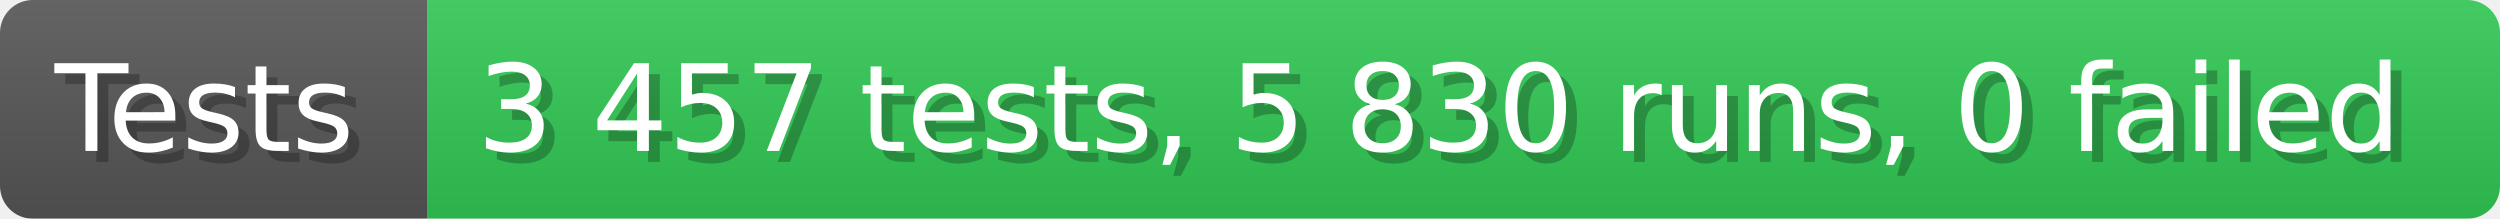
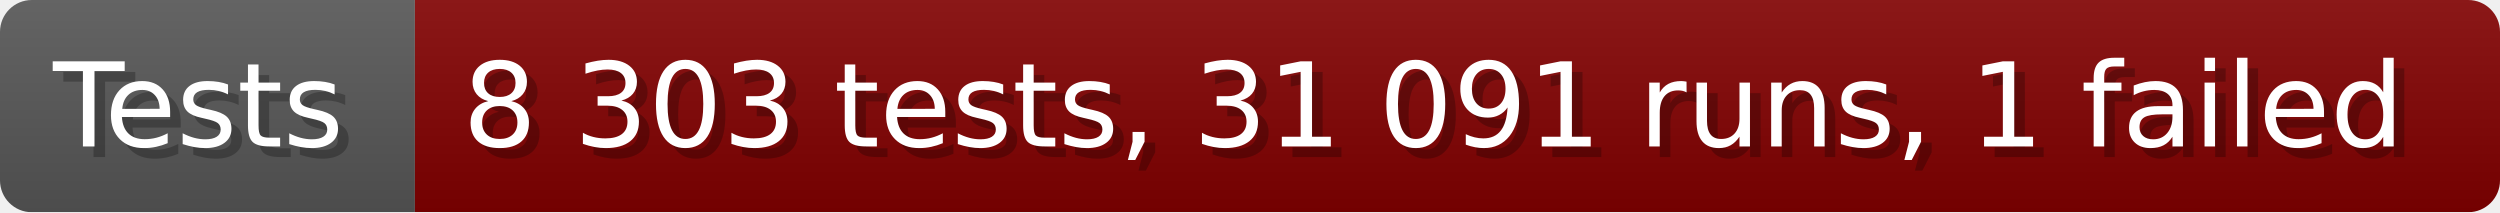
- <svg xmlns="http://www.w3.org/2000/svg" width="228.6" height="20" viewBox="0 0 2286 200" role="img" aria-label="Tests: 3 457 tests, 5 830 runs, 0 failed">
+ <svg xmlns="http://www.w3.org/2000/svg" width="235.6" height="20" viewBox="0 0 2356 200" role="img" aria-label="Tests: 8 303 tests, 31 091 runs, 1 failed">
  <linearGradient id="a" x2="0" y2="100%">
    <stop offset="0" stop-opacity=".1" stop-color="#EEE" />
    <stop offset="1" stop-opacity=".1" />
  </linearGradient>
  <mask id="m">
-     <rect width="2286" height="200" rx="30" fill="#FFF" />
+     <rect width="2356" height="200" rx="30" fill="#FFF" />
  </mask>
  <g mask="url(#m)">
    <rect width="391" height="200" fill="#555" />
-     <rect width="1895" height="200" fill="#31c653" x="391" />
-     <rect width="2286" height="200" fill="url(#a)" />
+     <rect width="1965" height="200" fill="#800000" x="391" />
+     <rect width="2356" height="200" fill="url(#a)" />
  </g>
  <g aria-hidden="true" fill="#fff" text-anchor="start" font-family="Verdana,DejaVu Sans,sans-serif" font-size="110">
    <text x="60" y="148" textLength="291" fill="#000" opacity="0.25">Tests</text>
    <text x="50" y="138" textLength="291">Tests</text>
-     <text x="446" y="148" textLength="1795" fill="#000" opacity="0.25">3 457 tests, 5 830 runs, 0 failed</text>
-     <text x="436" y="138" textLength="1795">3 457 tests, 5 830 runs, 0 failed</text>
+     <text x="446" y="148" textLength="1865" fill="#000" opacity="0.25">8 303 tests, 31 091 runs, 1 failed</text>
+     <text x="436" y="138" textLength="1865">8 303 tests, 31 091 runs, 1 failed</text>
  </g>
</svg>
